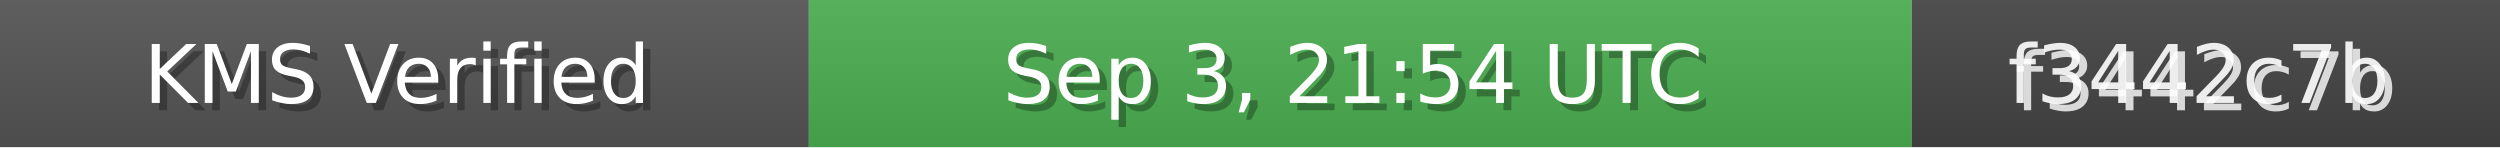
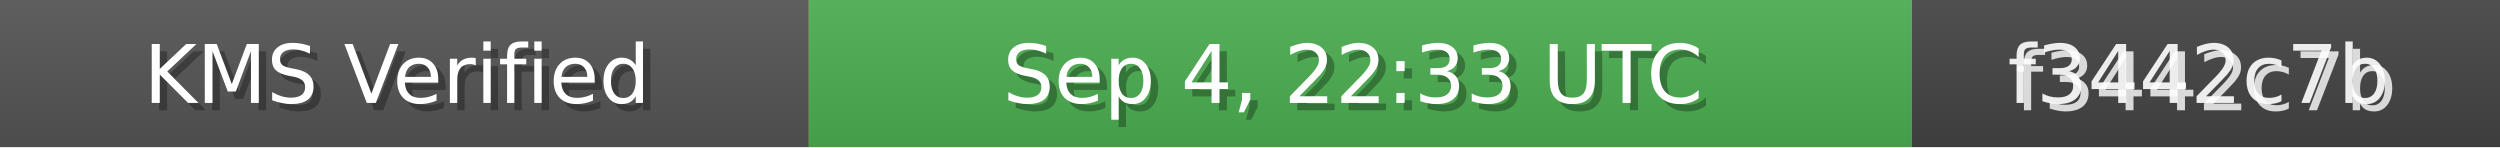
<svg xmlns="http://www.w3.org/2000/svg" width="340" height="20" role="img">
  <linearGradient id="bg" x2="0" y2="100%">
    <stop offset="0" stop-color="#bbb" stop-opacity=".1" />
    <stop offset="1" stop-opacity=".1" />
  </linearGradient>
  <rect width="110" height="20" fill="#555" />
  <rect x="110" width="150" height="20" fill="#4CAF50" />
  <rect x="260" width="80" height="20" fill="#444" />
  <rect width="340" height="20" fill="url(#bg)" />
  <g fill="#fff" text-anchor="middle" font-family="Verdana,Geneva,DejaVu Sans,sans-serif" font-size="11">
    <text x="55" y="15" fill="#000" fill-opacity=".3">KMS Verified</text>
    <text x="54" y="14">KMS Verified</text>
-     <text x="185" y="15" fill="#000" fill-opacity=".3">Sep 3, 21:54 UTC</text>
-     <text x="184" y="14">Sep 3, 21:54 UTC</text>
+     <text x="185" y="15" fill="#000" fill-opacity=".3">Sep 4, 22:33 UTC</text>
+     <text x="184" y="14">Sep 4, 22:33 UTC</text>
    <text x="300" y="15" fill="#fff" fill-opacity=".8">f3442c7b</text>
    <text x="299" y="14" fill="#fff" fill-opacity=".9">f3442c7b</text>
  </g>
</svg>
